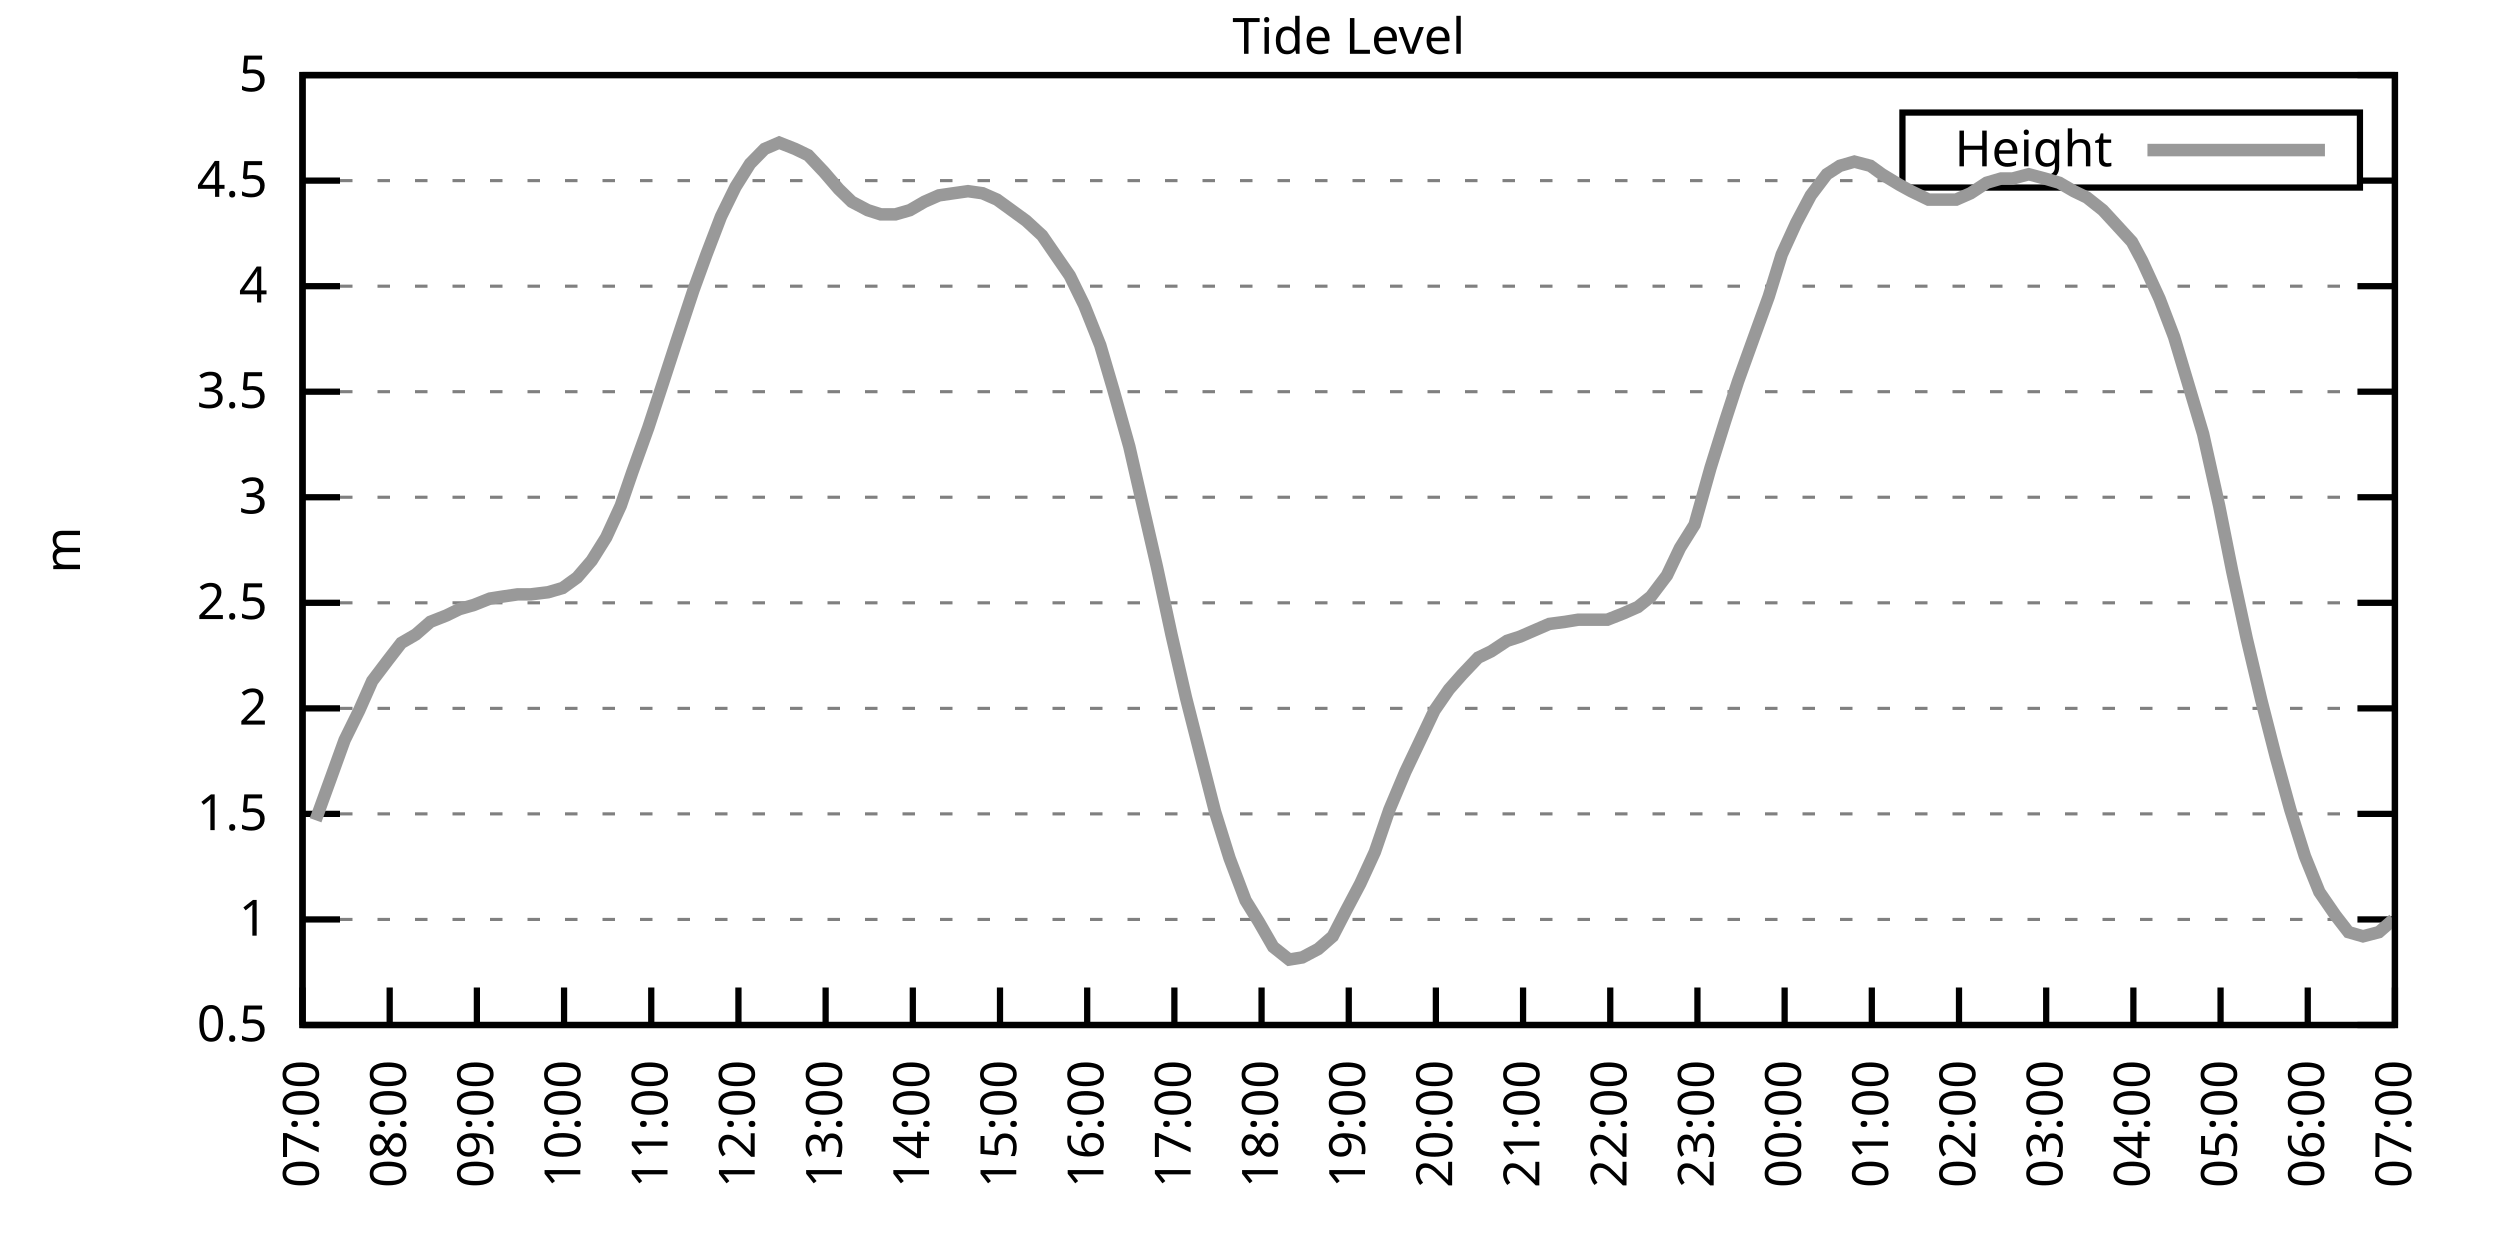
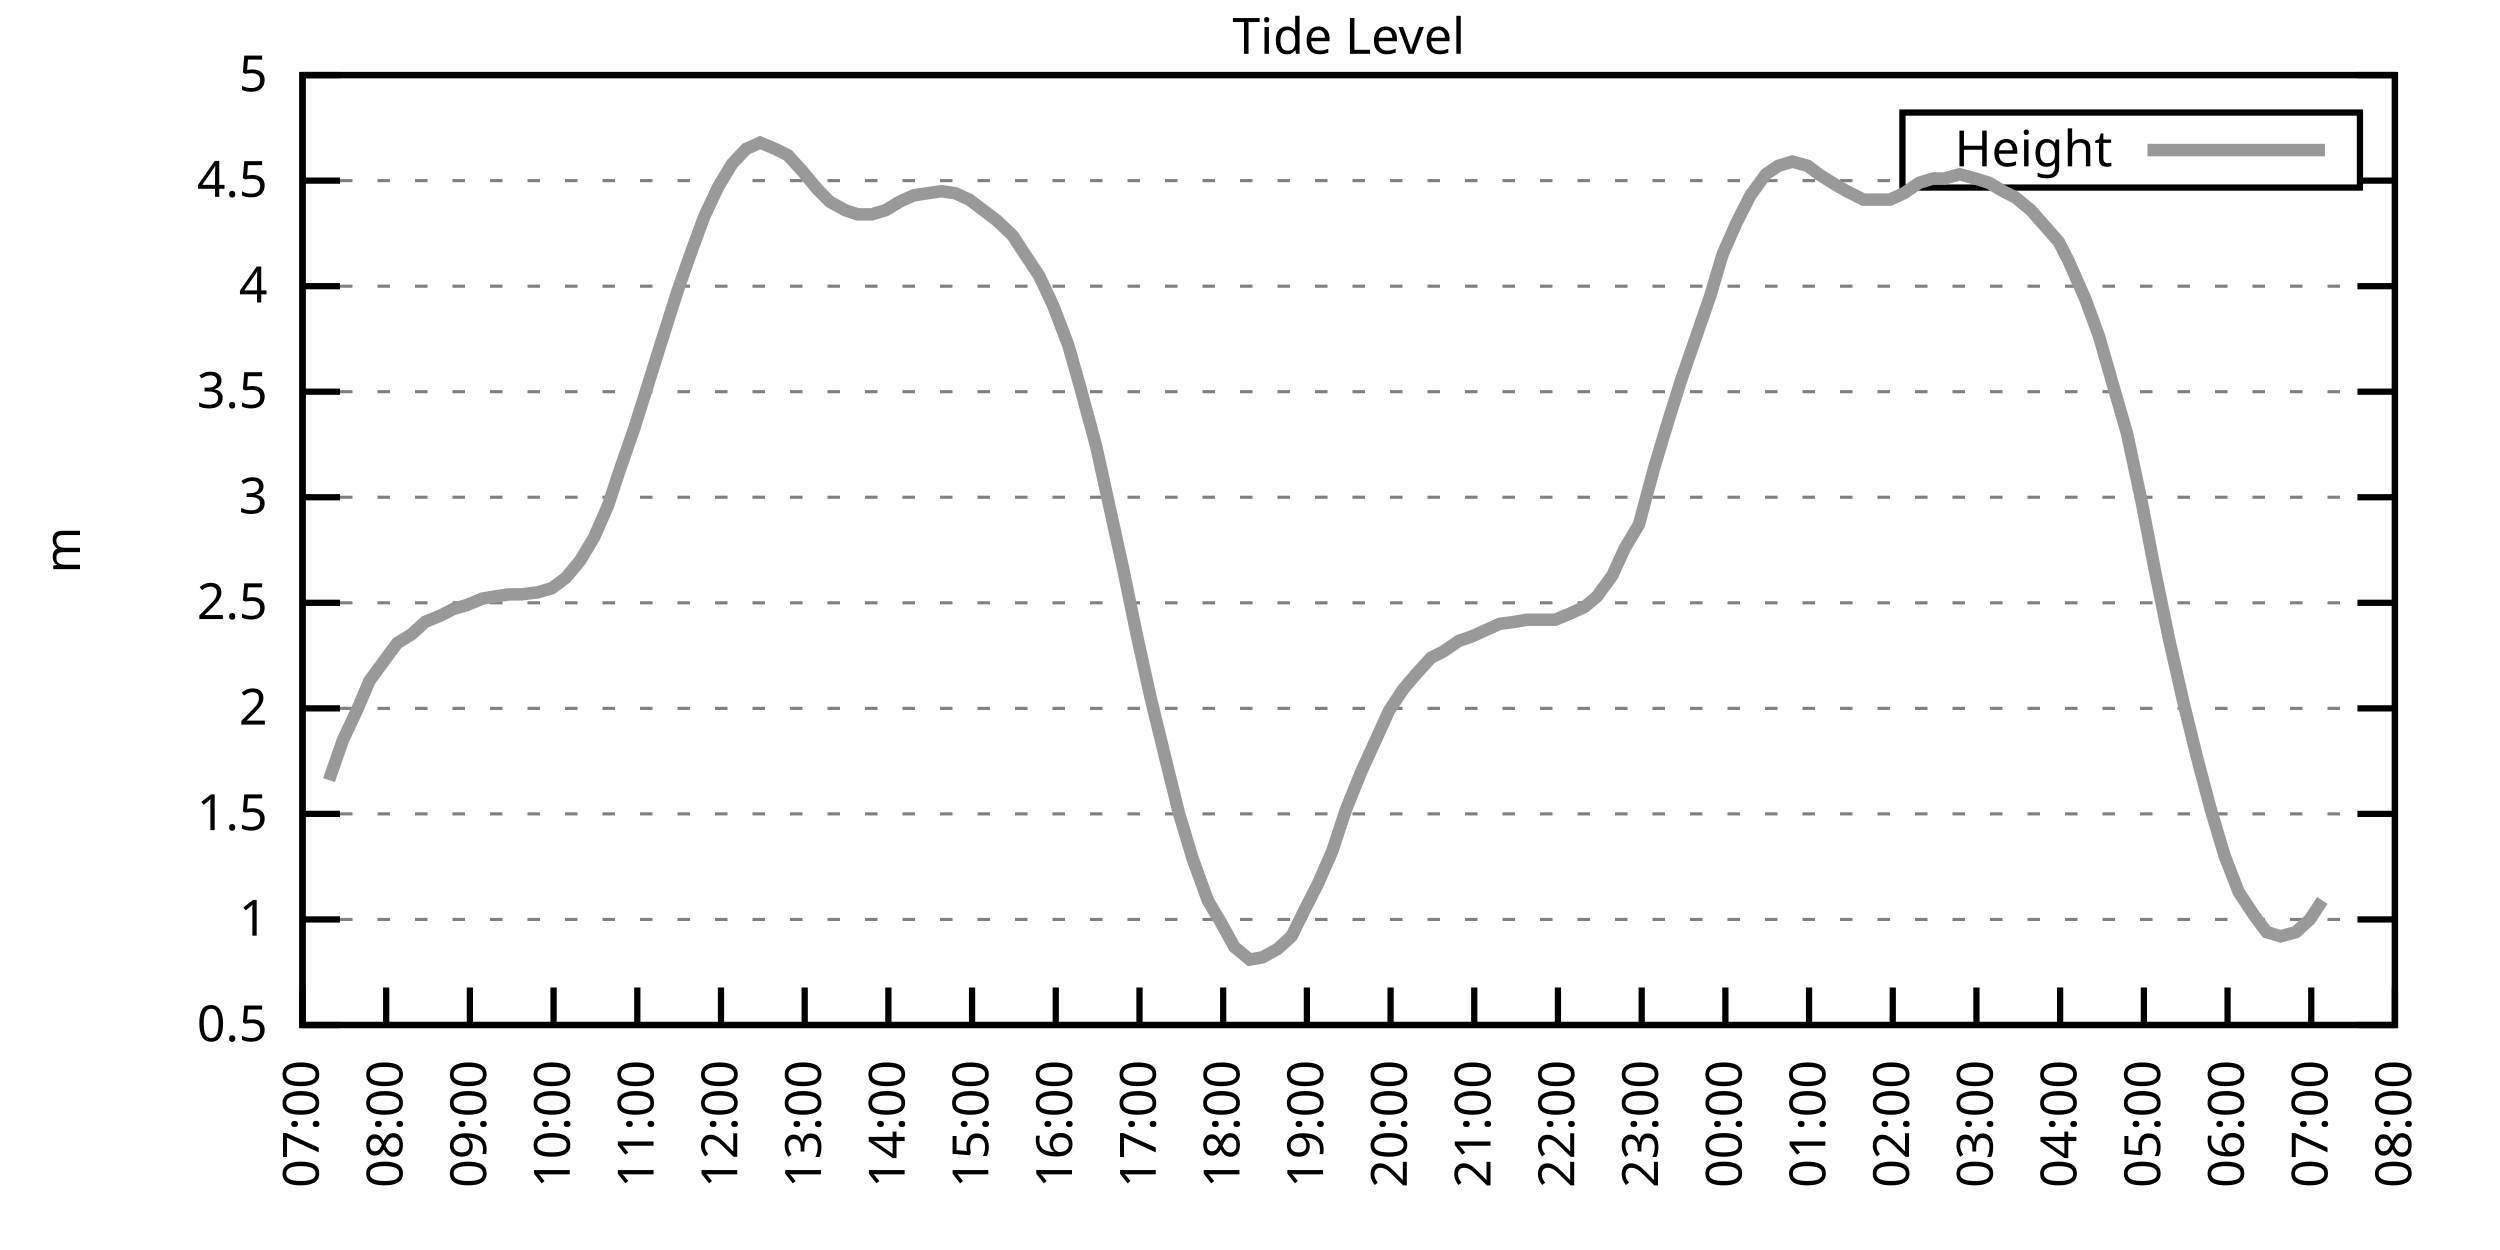
<svg xmlns="http://www.w3.org/2000/svg" xmlns:xlink="http://www.w3.org/1999/xlink" width="400" height="200" viewBox="0 0 400 200">
  <g id="gnuplot_canvas">
    <rect x="0" y="0" width="400" height="200" fill="none" />
    <defs>
      <circle id="gpDot" r="0.5" stroke-width="0.5" stroke="currentColor" />
      <path id="gpPt0" stroke-width="0.333" stroke="currentColor" d="M-1,0 h2 M0,-1 v2" />
      <path id="gpPt1" stroke-width="0.333" stroke="currentColor" d="M-1,-1 L1,1 M1,-1 L-1,1" />
      <path id="gpPt2" stroke-width="0.333" stroke="currentColor" d="M-1,0 L1,0 M0,-1 L0,1 M-1,-1 L1,1 M-1,1 L1,-1" />
      <rect id="gpPt3" stroke-width="0.333" stroke="currentColor" x="-1" y="-1" width="2" height="2" />
      <rect id="gpPt4" stroke-width="0.333" stroke="currentColor" fill="currentColor" x="-1" y="-1" width="2" height="2" />
      <circle id="gpPt5" stroke-width="0.333" stroke="currentColor" cx="0" cy="0" r="1" />
      <use xlink:href="#gpPt5" id="gpPt6" fill="currentColor" stroke="none" />
      <path id="gpPt7" stroke-width="0.333" stroke="currentColor" d="M0,-1.33 L-1.33,0.67 L1.33,0.67 z" />
      <use xlink:href="#gpPt7" id="gpPt8" fill="currentColor" stroke="none" />
      <use xlink:href="#gpPt7" id="gpPt9" stroke="currentColor" transform="rotate(180)" />
      <use xlink:href="#gpPt9" id="gpPt10" fill="currentColor" stroke="none" />
      <use xlink:href="#gpPt3" id="gpPt11" stroke="currentColor" transform="rotate(45)" />
      <use xlink:href="#gpPt11" id="gpPt12" fill="currentColor" stroke="none" />
      <path id="gpPt13" stroke-width="0.333" stroke="currentColor" d="M0,1.330 L1.265,0.411 L0.782,-1.067 L-0.782,-1.076 L-1.265,0.411 z" />
      <use xlink:href="#gpPt13" id="gpPt14" fill="currentColor" stroke="none" />
      <filter id="textbox" filterUnits="objectBoundingBox" x="0" y="0" height="1" width="1">
        <feFlood flood-color="white" flood-opacity="1" result="bgnd" />
        <feComposite in="SourceGraphic" in2="bgnd" operator="atop" />
      </filter>
      <filter id="greybox" filterUnits="objectBoundingBox" x="0" y="0" height="1" width="1">
        <feFlood flood-color="lightgrey" flood-opacity="1" result="grey" />
        <feComposite in="SourceGraphic" in2="grey" operator="atop" />
      </filter>
    </defs>
    <g fill="none" color="white" stroke="currentColor" stroke-width="1.00" stroke-linecap="butt" stroke-linejoin="miter">
</g>
    <g fill="none" color="black" stroke="currentColor" stroke-width="1.00" stroke-linecap="butt" stroke-linejoin="miter">
      <g stroke="none" shape-rendering="crispEdges">
        <polygon fill="rgb(255, 255, 255)" points="48.40,164.00 383.18,164.00 383.18,12.02 48.40,12.02 " />
      </g>
    </g>
    <g fill="none" color="black" stroke="currentColor" stroke-width="1.00" stroke-linecap="butt" stroke-linejoin="miter">
</g>
    <g fill="none" color="black" stroke="black" stroke-width="0.50" stroke-linecap="butt" stroke-linejoin="miter">
</g>
    <g fill="none" color="gray" stroke="currentColor" stroke-width="0.50" stroke-linecap="butt" stroke-linejoin="miter">
      <path stroke="gray" stroke-dasharray="2,4" class="gridline" d="M48.40,164.00 L383.19,164.00  " />
    </g>
    <g fill="none" color="gray" stroke="gray" stroke-width="1.00" stroke-linecap="butt" stroke-linejoin="miter">
</g>
    <g fill="none" color="black" stroke="currentColor" stroke-width="1.00" stroke-linecap="butt" stroke-linejoin="miter">
      <path stroke="black" d="M48.40,164.00 L54.40,164.00 M383.19,164.00 L377.19,164.00  " />
      <g transform="translate(42.80,166.60)" stroke="none" fill="black" font-family="Sans" font-size="8.00" text-anchor="end">
        <text>
          <tspan font-family="Sans"> 0.5</tspan>
        </text>
      </g>
    </g>
    <g fill="none" color="black" stroke="currentColor" stroke-width="1.00" stroke-linecap="butt" stroke-linejoin="miter">
</g>
    <g fill="none" color="black" stroke="black" stroke-width="0.50" stroke-linecap="butt" stroke-linejoin="miter">
</g>
    <g fill="none" color="gray" stroke="currentColor" stroke-width="0.50" stroke-linecap="butt" stroke-linejoin="miter">
      <path stroke="gray" stroke-dasharray="2,4" class="gridline" d="M48.40,147.11 L383.19,147.11  " />
    </g>
    <g fill="none" color="gray" stroke="gray" stroke-width="1.00" stroke-linecap="butt" stroke-linejoin="miter">
</g>
    <g fill="none" color="black" stroke="currentColor" stroke-width="1.00" stroke-linecap="butt" stroke-linejoin="miter">
      <path stroke="black" d="M48.40,147.11 L54.40,147.11 M383.19,147.11 L377.19,147.11  " />
      <g transform="translate(42.80,149.71)" stroke="none" fill="black" font-family="Sans" font-size="8.00" text-anchor="end">
        <text>
          <tspan font-family="Sans"> 1</tspan>
        </text>
      </g>
    </g>
    <g fill="none" color="black" stroke="currentColor" stroke-width="1.00" stroke-linecap="butt" stroke-linejoin="miter">
</g>
    <g fill="none" color="black" stroke="black" stroke-width="0.50" stroke-linecap="butt" stroke-linejoin="miter">
</g>
    <g fill="none" color="gray" stroke="currentColor" stroke-width="0.50" stroke-linecap="butt" stroke-linejoin="miter">
      <path stroke="gray" stroke-dasharray="2,4" class="gridline" d="M48.40,130.22 L383.19,130.22  " />
    </g>
    <g fill="none" color="gray" stroke="gray" stroke-width="1.00" stroke-linecap="butt" stroke-linejoin="miter">
</g>
    <g fill="none" color="black" stroke="currentColor" stroke-width="1.00" stroke-linecap="butt" stroke-linejoin="miter">
      <path stroke="black" d="M48.40,130.22 L54.40,130.22 M383.19,130.22 L377.19,130.22  " />
      <g transform="translate(42.80,132.82)" stroke="none" fill="black" font-family="Sans" font-size="8.00" text-anchor="end">
        <text>
          <tspan font-family="Sans"> 1.5</tspan>
        </text>
      </g>
    </g>
    <g fill="none" color="black" stroke="currentColor" stroke-width="1.00" stroke-linecap="butt" stroke-linejoin="miter">
</g>
    <g fill="none" color="black" stroke="black" stroke-width="0.50" stroke-linecap="butt" stroke-linejoin="miter">
</g>
    <g fill="none" color="gray" stroke="currentColor" stroke-width="0.50" stroke-linecap="butt" stroke-linejoin="miter">
      <path stroke="gray" stroke-dasharray="2,4" class="gridline" d="M48.40,113.34 L383.19,113.34  " />
    </g>
    <g fill="none" color="gray" stroke="gray" stroke-width="1.00" stroke-linecap="butt" stroke-linejoin="miter">
</g>
    <g fill="none" color="black" stroke="currentColor" stroke-width="1.00" stroke-linecap="butt" stroke-linejoin="miter">
      <path stroke="black" d="M48.40,113.34 L54.40,113.34 M383.19,113.34 L377.19,113.34  " />
      <g transform="translate(42.80,115.94)" stroke="none" fill="black" font-family="Sans" font-size="8.00" text-anchor="end">
        <text>
          <tspan font-family="Sans"> 2</tspan>
        </text>
      </g>
    </g>
    <g fill="none" color="black" stroke="currentColor" stroke-width="1.00" stroke-linecap="butt" stroke-linejoin="miter">
</g>
    <g fill="none" color="black" stroke="black" stroke-width="0.50" stroke-linecap="butt" stroke-linejoin="miter">
</g>
    <g fill="none" color="gray" stroke="currentColor" stroke-width="0.50" stroke-linecap="butt" stroke-linejoin="miter">
      <path stroke="gray" stroke-dasharray="2,4" class="gridline" d="M48.40,96.45 L383.19,96.45  " />
    </g>
    <g fill="none" color="gray" stroke="gray" stroke-width="1.00" stroke-linecap="butt" stroke-linejoin="miter">
</g>
    <g fill="none" color="black" stroke="currentColor" stroke-width="1.00" stroke-linecap="butt" stroke-linejoin="miter">
      <path stroke="black" d="M48.40,96.45 L54.40,96.45 M383.19,96.45 L377.19,96.45  " />
      <g transform="translate(42.80,99.05)" stroke="none" fill="black" font-family="Sans" font-size="8.00" text-anchor="end">
        <text>
          <tspan font-family="Sans"> 2.5</tspan>
        </text>
      </g>
    </g>
    <g fill="none" color="black" stroke="currentColor" stroke-width="1.00" stroke-linecap="butt" stroke-linejoin="miter">
</g>
    <g fill="none" color="black" stroke="black" stroke-width="0.50" stroke-linecap="butt" stroke-linejoin="miter">
</g>
    <g fill="none" color="gray" stroke="currentColor" stroke-width="0.50" stroke-linecap="butt" stroke-linejoin="miter">
      <path stroke="gray" stroke-dasharray="2,4" class="gridline" d="M48.40,79.56 L383.19,79.56  " />
    </g>
    <g fill="none" color="gray" stroke="gray" stroke-width="1.00" stroke-linecap="butt" stroke-linejoin="miter">
</g>
    <g fill="none" color="black" stroke="currentColor" stroke-width="1.00" stroke-linecap="butt" stroke-linejoin="miter">
      <path stroke="black" d="M48.40,79.56 L54.40,79.56 M383.19,79.56 L377.19,79.56  " />
      <g transform="translate(42.80,82.16)" stroke="none" fill="black" font-family="Sans" font-size="8.00" text-anchor="end">
        <text>
          <tspan font-family="Sans"> 3</tspan>
        </text>
      </g>
    </g>
    <g fill="none" color="black" stroke="currentColor" stroke-width="1.00" stroke-linecap="butt" stroke-linejoin="miter">
</g>
    <g fill="none" color="black" stroke="black" stroke-width="0.50" stroke-linecap="butt" stroke-linejoin="miter">
</g>
    <g fill="none" color="gray" stroke="currentColor" stroke-width="0.50" stroke-linecap="butt" stroke-linejoin="miter">
      <path stroke="gray" stroke-dasharray="2,4" class="gridline" d="M48.40,62.67 L383.19,62.67  " />
    </g>
    <g fill="none" color="gray" stroke="gray" stroke-width="1.00" stroke-linecap="butt" stroke-linejoin="miter">
</g>
    <g fill="none" color="black" stroke="currentColor" stroke-width="1.00" stroke-linecap="butt" stroke-linejoin="miter">
      <path stroke="black" d="M48.40,62.67 L54.40,62.67 M383.19,62.67 L377.19,62.67  " />
      <g transform="translate(42.80,65.27)" stroke="none" fill="black" font-family="Sans" font-size="8.00" text-anchor="end">
        <text>
          <tspan font-family="Sans"> 3.5</tspan>
        </text>
      </g>
    </g>
    <g fill="none" color="black" stroke="currentColor" stroke-width="1.00" stroke-linecap="butt" stroke-linejoin="miter">
</g>
    <g fill="none" color="black" stroke="black" stroke-width="0.50" stroke-linecap="butt" stroke-linejoin="miter">
</g>
    <g fill="none" color="gray" stroke="currentColor" stroke-width="0.50" stroke-linecap="butt" stroke-linejoin="miter">
      <path stroke="gray" stroke-dasharray="2,4" class="gridline" d="M48.40,45.79 L383.19,45.79  " />
    </g>
    <g fill="none" color="gray" stroke="gray" stroke-width="1.00" stroke-linecap="butt" stroke-linejoin="miter">
</g>
    <g fill="none" color="black" stroke="currentColor" stroke-width="1.00" stroke-linecap="butt" stroke-linejoin="miter">
      <path stroke="black" d="M48.40,45.79 L54.40,45.79 M383.19,45.79 L377.19,45.79  " />
      <g transform="translate(42.80,48.39)" stroke="none" fill="black" font-family="Sans" font-size="8.00" text-anchor="end">
        <text>
          <tspan font-family="Sans"> 4</tspan>
        </text>
      </g>
    </g>
    <g fill="none" color="black" stroke="currentColor" stroke-width="1.00" stroke-linecap="butt" stroke-linejoin="miter">
</g>
    <g fill="none" color="black" stroke="black" stroke-width="0.50" stroke-linecap="butt" stroke-linejoin="miter">
</g>
    <g fill="none" color="gray" stroke="currentColor" stroke-width="0.50" stroke-linecap="butt" stroke-linejoin="miter">
      <path stroke="gray" stroke-dasharray="2,4" class="gridline" d="M48.40,28.90 L304.39,28.90 M377.59,28.90 L383.19,28.90  " />
    </g>
    <g fill="none" color="gray" stroke="gray" stroke-width="1.00" stroke-linecap="butt" stroke-linejoin="miter">
</g>
    <g fill="none" color="black" stroke="currentColor" stroke-width="1.00" stroke-linecap="butt" stroke-linejoin="miter">
      <path stroke="black" d="M48.40,28.90 L54.40,28.90 M383.19,28.90 L377.19,28.90  " />
      <g transform="translate(42.80,31.50)" stroke="none" fill="black" font-family="Sans" font-size="8.00" text-anchor="end">
        <text>
          <tspan font-family="Sans"> 4.5</tspan>
        </text>
      </g>
    </g>
    <g fill="none" color="black" stroke="currentColor" stroke-width="1.00" stroke-linecap="butt" stroke-linejoin="miter">
</g>
    <g fill="none" color="black" stroke="black" stroke-width="0.50" stroke-linecap="butt" stroke-linejoin="miter">
</g>
    <g fill="none" color="gray" stroke="currentColor" stroke-width="0.50" stroke-linecap="butt" stroke-linejoin="miter">
      <path stroke="gray" stroke-dasharray="2,4" class="gridline" d="M48.40,12.01 L383.19,12.01  " />
    </g>
    <g fill="none" color="gray" stroke="gray" stroke-width="1.00" stroke-linecap="butt" stroke-linejoin="miter">
</g>
    <g fill="none" color="black" stroke="currentColor" stroke-width="1.00" stroke-linecap="butt" stroke-linejoin="miter">
      <path stroke="black" d="M48.40,12.01 L54.40,12.01 M383.19,12.01 L377.19,12.01  " />
      <g transform="translate(42.80,14.61)" stroke="none" fill="black" font-family="Sans" font-size="8.00" text-anchor="end">
        <text>
          <tspan font-family="Sans"> 5</tspan>
        </text>
      </g>
    </g>
    <g fill="none" color="black" stroke="currentColor" stroke-width="1.00" stroke-linecap="butt" stroke-linejoin="miter">
      <path stroke="black" d="M48.40,164.00 L48.40,158.00  " />
      <g transform="translate(51.00,169.60) rotate(270.00)" stroke="none" fill="black" font-family="Sans" font-size="8.00" text-anchor="end">
        <text>
          <tspan font-family="Sans">07:00</tspan>
        </text>
      </g>
    </g>
    <g fill="none" color="black" stroke="currentColor" stroke-width="1.00" stroke-linecap="butt" stroke-linejoin="miter">
-       <path stroke="black" d="M62.35,164.00 L62.35,158.00  " />
-       <g transform="translate(64.95,169.60) rotate(270.00)" stroke="none" fill="black" font-family="Sans" font-size="8.00" text-anchor="end">
+       <path stroke="black" d="M61.79,164.00 L61.79,158.00  " />
+       <g transform="translate(64.39,169.60) rotate(270.00)" stroke="none" fill="black" font-family="Sans" font-size="8.00" text-anchor="end">
        <text>
          <tspan font-family="Sans">08:00</tspan>
        </text>
      </g>
    </g>
    <g fill="none" color="black" stroke="currentColor" stroke-width="1.00" stroke-linecap="butt" stroke-linejoin="miter">
-       <path stroke="black" d="M76.30,164.00 L76.30,158.00  " />
-       <g transform="translate(78.90,169.60) rotate(270.00)" stroke="none" fill="black" font-family="Sans" font-size="8.00" text-anchor="end">
+       <path stroke="black" d="M75.18,164.00 L75.18,158.00  " />
+       <g transform="translate(77.78,169.60) rotate(270.00)" stroke="none" fill="black" font-family="Sans" font-size="8.00" text-anchor="end">
        <text>
          <tspan font-family="Sans">09:00</tspan>
        </text>
      </g>
    </g>
    <g fill="none" color="black" stroke="currentColor" stroke-width="1.00" stroke-linecap="butt" stroke-linejoin="miter">
-       <path stroke="black" d="M90.25,164.00 L90.25,158.00  " />
-       <g transform="translate(92.85,169.60) rotate(270.00)" stroke="none" fill="black" font-family="Sans" font-size="8.00" text-anchor="end">
+       <path stroke="black" d="M88.57,164.00 L88.57,158.00  " />
+       <g transform="translate(91.17,169.60) rotate(270.00)" stroke="none" fill="black" font-family="Sans" font-size="8.00" text-anchor="end">
        <text>
          <tspan font-family="Sans">10:00</tspan>
        </text>
      </g>
    </g>
    <g fill="none" color="black" stroke="currentColor" stroke-width="1.00" stroke-linecap="butt" stroke-linejoin="miter">
-       <path stroke="black" d="M104.20,164.00 L104.20,158.00  " />
-       <g transform="translate(106.80,169.60) rotate(270.00)" stroke="none" fill="black" font-family="Sans" font-size="8.00" text-anchor="end">
+       <path stroke="black" d="M101.97,164.00 L101.97,158.00  " />
+       <g transform="translate(104.57,169.60) rotate(270.00)" stroke="none" fill="black" font-family="Sans" font-size="8.00" text-anchor="end">
        <text>
          <tspan font-family="Sans">11:00</tspan>
        </text>
      </g>
    </g>
    <g fill="none" color="black" stroke="currentColor" stroke-width="1.00" stroke-linecap="butt" stroke-linejoin="miter">
-       <path stroke="black" d="M118.15,164.00 L118.15,158.00  " />
-       <g transform="translate(120.75,169.60) rotate(270.00)" stroke="none" fill="black" font-family="Sans" font-size="8.00" text-anchor="end">
+       <path stroke="black" d="M115.36,164.00 L115.36,158.00  " />
+       <g transform="translate(117.96,169.60) rotate(270.00)" stroke="none" fill="black" font-family="Sans" font-size="8.00" text-anchor="end">
        <text>
          <tspan font-family="Sans">12:00</tspan>
        </text>
      </g>
    </g>
    <g fill="none" color="black" stroke="currentColor" stroke-width="1.00" stroke-linecap="butt" stroke-linejoin="miter">
-       <path stroke="black" d="M132.10,164.00 L132.10,158.00  " />
-       <g transform="translate(134.70,169.60) rotate(270.00)" stroke="none" fill="black" font-family="Sans" font-size="8.00" text-anchor="end">
+       <path stroke="black" d="M128.75,164.00 L128.75,158.00  " />
+       <g transform="translate(131.35,169.60) rotate(270.00)" stroke="none" fill="black" font-family="Sans" font-size="8.00" text-anchor="end">
        <text>
          <tspan font-family="Sans">13:00</tspan>
        </text>
      </g>
    </g>
    <g fill="none" color="black" stroke="currentColor" stroke-width="1.00" stroke-linecap="butt" stroke-linejoin="miter">
-       <path stroke="black" d="M146.05,164.00 L146.05,158.00  " />
-       <g transform="translate(148.65,169.60) rotate(270.00)" stroke="none" fill="black" font-family="Sans" font-size="8.00" text-anchor="end">
+       <path stroke="black" d="M142.14,164.00 L142.14,158.00  " />
+       <g transform="translate(144.74,169.60) rotate(270.00)" stroke="none" fill="black" font-family="Sans" font-size="8.00" text-anchor="end">
        <text>
          <tspan font-family="Sans">14:00</tspan>
        </text>
      </g>
    </g>
    <g fill="none" color="black" stroke="currentColor" stroke-width="1.00" stroke-linecap="butt" stroke-linejoin="miter">
-       <path stroke="black" d="M160.00,164.00 L160.00,158.00  " />
-       <g transform="translate(162.60,169.60) rotate(270.00)" stroke="none" fill="black" font-family="Sans" font-size="8.00" text-anchor="end">
+       <path stroke="black" d="M155.53,164.00 L155.53,158.00  " />
+       <g transform="translate(158.13,169.60) rotate(270.00)" stroke="none" fill="black" font-family="Sans" font-size="8.00" text-anchor="end">
        <text>
          <tspan font-family="Sans">15:00</tspan>
        </text>
      </g>
    </g>
    <g fill="none" color="black" stroke="currentColor" stroke-width="1.00" stroke-linecap="butt" stroke-linejoin="miter">
-       <path stroke="black" d="M173.95,164.00 L173.95,158.00  " />
-       <g transform="translate(176.55,169.60) rotate(270.00)" stroke="none" fill="black" font-family="Sans" font-size="8.00" text-anchor="end">
+       <path stroke="black" d="M168.92,164.00 L168.92,158.00  " />
+       <g transform="translate(171.52,169.60) rotate(270.00)" stroke="none" fill="black" font-family="Sans" font-size="8.00" text-anchor="end">
        <text>
          <tspan font-family="Sans">16:00</tspan>
        </text>
      </g>
    </g>
    <g fill="none" color="black" stroke="currentColor" stroke-width="1.00" stroke-linecap="butt" stroke-linejoin="miter">
-       <path stroke="black" d="M187.90,164.00 L187.90,158.00  " />
-       <g transform="translate(190.50,169.60) rotate(270.00)" stroke="none" fill="black" font-family="Sans" font-size="8.00" text-anchor="end">
+       <path stroke="black" d="M182.32,164.00 L182.32,158.00  " />
+       <g transform="translate(184.92,169.60) rotate(270.00)" stroke="none" fill="black" font-family="Sans" font-size="8.00" text-anchor="end">
        <text>
          <tspan font-family="Sans">17:00</tspan>
        </text>
      </g>
    </g>
    <g fill="none" color="black" stroke="currentColor" stroke-width="1.00" stroke-linecap="butt" stroke-linejoin="miter">
-       <path stroke="black" d="M201.85,164.00 L201.85,158.00  " />
-       <g transform="translate(204.45,169.60) rotate(270.00)" stroke="none" fill="black" font-family="Sans" font-size="8.00" text-anchor="end">
+       <path stroke="black" d="M195.71,164.00 L195.71,158.00  " />
+       <g transform="translate(198.31,169.60) rotate(270.00)" stroke="none" fill="black" font-family="Sans" font-size="8.00" text-anchor="end">
        <text>
          <tspan font-family="Sans">18:00</tspan>
        </text>
      </g>
    </g>
    <g fill="none" color="black" stroke="currentColor" stroke-width="1.00" stroke-linecap="butt" stroke-linejoin="miter">
-       <path stroke="black" d="M215.80,164.00 L215.80,158.00  " />
-       <g transform="translate(218.40,169.60) rotate(270.00)" stroke="none" fill="black" font-family="Sans" font-size="8.00" text-anchor="end">
+       <path stroke="black" d="M209.10,164.00 L209.10,158.00  " />
+       <g transform="translate(211.70,169.60) rotate(270.00)" stroke="none" fill="black" font-family="Sans" font-size="8.00" text-anchor="end">
        <text>
          <tspan font-family="Sans">19:00</tspan>
        </text>
      </g>
    </g>
    <g fill="none" color="black" stroke="currentColor" stroke-width="1.00" stroke-linecap="butt" stroke-linejoin="miter">
-       <path stroke="black" d="M229.74,164.00 L229.74,158.00  " />
-       <g transform="translate(232.34,169.60) rotate(270.00)" stroke="none" fill="black" font-family="Sans" font-size="8.00" text-anchor="end">
+       <path stroke="black" d="M222.49,164.00 L222.49,158.00  " />
+       <g transform="translate(225.09,169.60) rotate(270.00)" stroke="none" fill="black" font-family="Sans" font-size="8.00" text-anchor="end">
        <text>
          <tspan font-family="Sans">20:00</tspan>
        </text>
      </g>
    </g>
    <g fill="none" color="black" stroke="currentColor" stroke-width="1.00" stroke-linecap="butt" stroke-linejoin="miter">
-       <path stroke="black" d="M243.69,164.00 L243.69,158.00  " />
-       <g transform="translate(246.29,169.60) rotate(270.00)" stroke="none" fill="black" font-family="Sans" font-size="8.00" text-anchor="end">
+       <path stroke="black" d="M235.88,164.00 L235.88,158.00  " />
+       <g transform="translate(238.48,169.60) rotate(270.00)" stroke="none" fill="black" font-family="Sans" font-size="8.00" text-anchor="end">
        <text>
          <tspan font-family="Sans">21:00</tspan>
        </text>
      </g>
    </g>
    <g fill="none" color="black" stroke="currentColor" stroke-width="1.00" stroke-linecap="butt" stroke-linejoin="miter">
-       <path stroke="black" d="M257.64,164.00 L257.64,158.00  " />
-       <g transform="translate(260.24,169.60) rotate(270.00)" stroke="none" fill="black" font-family="Sans" font-size="8.00" text-anchor="end">
+       <path stroke="black" d="M249.27,164.00 L249.27,158.00  " />
+       <g transform="translate(251.87,169.60) rotate(270.00)" stroke="none" fill="black" font-family="Sans" font-size="8.00" text-anchor="end">
        <text>
          <tspan font-family="Sans">22:00</tspan>
        </text>
      </g>
    </g>
    <g fill="none" color="black" stroke="currentColor" stroke-width="1.00" stroke-linecap="butt" stroke-linejoin="miter">
-       <path stroke="black" d="M271.59,164.00 L271.59,158.00  " />
-       <g transform="translate(274.19,169.60) rotate(270.00)" stroke="none" fill="black" font-family="Sans" font-size="8.00" text-anchor="end">
+       <path stroke="black" d="M262.67,164.00 L262.67,158.00  " />
+       <g transform="translate(265.27,169.60) rotate(270.00)" stroke="none" fill="black" font-family="Sans" font-size="8.00" text-anchor="end">
        <text>
          <tspan font-family="Sans">23:00</tspan>
        </text>
      </g>
    </g>
    <g fill="none" color="black" stroke="currentColor" stroke-width="1.00" stroke-linecap="butt" stroke-linejoin="miter">
-       <path stroke="black" d="M285.54,164.00 L285.54,158.00  " />
-       <g transform="translate(288.14,169.60) rotate(270.00)" stroke="none" fill="black" font-family="Sans" font-size="8.00" text-anchor="end">
+       <path stroke="black" d="M276.06,164.00 L276.06,158.00  " />
+       <g transform="translate(278.66,169.60) rotate(270.00)" stroke="none" fill="black" font-family="Sans" font-size="8.00" text-anchor="end">
        <text>
          <tspan font-family="Sans">00:00</tspan>
        </text>
      </g>
    </g>
    <g fill="none" color="black" stroke="currentColor" stroke-width="1.00" stroke-linecap="butt" stroke-linejoin="miter">
-       <path stroke="black" d="M299.49,164.00 L299.49,158.00  " />
-       <g transform="translate(302.09,169.60) rotate(270.00)" stroke="none" fill="black" font-family="Sans" font-size="8.00" text-anchor="end">
+       <path stroke="black" d="M289.45,164.00 L289.45,158.00  " />
+       <g transform="translate(292.05,169.60) rotate(270.00)" stroke="none" fill="black" font-family="Sans" font-size="8.00" text-anchor="end">
        <text>
          <tspan font-family="Sans">01:00</tspan>
        </text>
      </g>
    </g>
    <g fill="none" color="black" stroke="currentColor" stroke-width="1.00" stroke-linecap="butt" stroke-linejoin="miter">
-       <path stroke="black" d="M313.44,164.00 L313.44,158.00  " />
-       <g transform="translate(316.04,169.60) rotate(270.00)" stroke="none" fill="black" font-family="Sans" font-size="8.00" text-anchor="end">
+       <path stroke="black" d="M302.84,164.00 L302.84,158.00  " />
+       <g transform="translate(305.44,169.60) rotate(270.00)" stroke="none" fill="black" font-family="Sans" font-size="8.00" text-anchor="end">
        <text>
          <tspan font-family="Sans">02:00</tspan>
        </text>
      </g>
    </g>
    <g fill="none" color="black" stroke="currentColor" stroke-width="1.00" stroke-linecap="butt" stroke-linejoin="miter">
-       <path stroke="black" d="M327.39,164.00 L327.39,158.00  " />
-       <g transform="translate(329.99,169.60) rotate(270.00)" stroke="none" fill="black" font-family="Sans" font-size="8.00" text-anchor="end">
+       <path stroke="black" d="M316.23,164.00 L316.23,158.00  " />
+       <g transform="translate(318.83,169.60) rotate(270.00)" stroke="none" fill="black" font-family="Sans" font-size="8.00" text-anchor="end">
        <text>
          <tspan font-family="Sans">03:00</tspan>
        </text>
      </g>
    </g>
    <g fill="none" color="black" stroke="currentColor" stroke-width="1.00" stroke-linecap="butt" stroke-linejoin="miter">
-       <path stroke="black" d="M341.34,164.00 L341.34,158.00  " />
-       <g transform="translate(343.94,169.60) rotate(270.00)" stroke="none" fill="black" font-family="Sans" font-size="8.00" text-anchor="end">
+       <path stroke="black" d="M329.62,164.00 L329.62,158.00  " />
+       <g transform="translate(332.22,169.60) rotate(270.00)" stroke="none" fill="black" font-family="Sans" font-size="8.00" text-anchor="end">
        <text>
          <tspan font-family="Sans">04:00</tspan>
        </text>
      </g>
    </g>
    <g fill="none" color="black" stroke="currentColor" stroke-width="1.00" stroke-linecap="butt" stroke-linejoin="miter">
-       <path stroke="black" d="M355.29,164.00 L355.29,158.00  " />
-       <g transform="translate(357.89,169.60) rotate(270.00)" stroke="none" fill="black" font-family="Sans" font-size="8.00" text-anchor="end">
+       <path stroke="black" d="M343.02,164.00 L343.02,158.00  " />
+       <g transform="translate(345.62,169.60) rotate(270.00)" stroke="none" fill="black" font-family="Sans" font-size="8.00" text-anchor="end">
        <text>
          <tspan font-family="Sans">05:00</tspan>
        </text>
      </g>
    </g>
    <g fill="none" color="black" stroke="currentColor" stroke-width="1.00" stroke-linecap="butt" stroke-linejoin="miter">
-       <path stroke="black" d="M369.24,164.00 L369.24,158.00  " />
-       <g transform="translate(371.84,169.60) rotate(270.00)" stroke="none" fill="black" font-family="Sans" font-size="8.00" text-anchor="end">
+       <path stroke="black" d="M356.41,164.00 L356.41,158.00  " />
+       <g transform="translate(359.01,169.60) rotate(270.00)" stroke="none" fill="black" font-family="Sans" font-size="8.00" text-anchor="end">
        <text>
          <tspan font-family="Sans">06:00</tspan>
+         </text>
+       </g>
+     </g>
+     <g fill="none" color="black" stroke="currentColor" stroke-width="1.00" stroke-linecap="butt" stroke-linejoin="miter">
+       <path stroke="black" d="M369.80,164.00 L369.80,158.00  " />
+       <g transform="translate(372.40,169.60) rotate(270.00)" stroke="none" fill="black" font-family="Sans" font-size="8.00" text-anchor="end">
+         <text>
+           <tspan font-family="Sans">07:00</tspan>
        </text>
      </g>
    </g>
    <g fill="none" color="black" stroke="currentColor" stroke-width="1.00" stroke-linecap="butt" stroke-linejoin="miter">
      <path stroke="black" d="M383.19,164.00 L383.19,158.00  " />
      <g transform="translate(385.79,169.60) rotate(270.00)" stroke="none" fill="black" font-family="Sans" font-size="8.00" text-anchor="end">
        <text>
-           <tspan font-family="Sans">07:00</tspan>
+           <tspan font-family="Sans">08:00</tspan>
        </text>
      </g>
    </g>
    <g fill="none" color="black" stroke="currentColor" stroke-width="1.00" stroke-linecap="butt" stroke-linejoin="miter">
</g>
    <g fill="none" color="black" stroke="currentColor" stroke-width="1.00" stroke-linecap="butt" stroke-linejoin="miter">
      <path stroke="black" d="M48.40,12.01 L48.40,164.00 L383.19,164.00 L383.19,12.01 L48.40,12.01 Z  " />
    </g>
    <g fill="none" color="black" stroke="currentColor" stroke-width="1.00" stroke-linecap="butt" stroke-linejoin="miter">
</g>
    <g fill="none" color="black" stroke="currentColor" stroke-width="1.00" stroke-linecap="butt" stroke-linejoin="miter">
      <path stroke="black" d="M304.39,30.01 L304.39,18.01 L377.59,18.01 L377.59,30.01 L304.39,30.01 Z  " />
    </g>
    <g id="Tide_level_plot_1">
      <g fill="none" color="white" stroke="black" stroke-width="2.00" stroke-linecap="butt" stroke-linejoin="miter">
</g>
      <g fill="none" color="black" stroke="currentColor" stroke-width="2.00" stroke-linecap="butt" stroke-linejoin="miter">
        <g transform="translate(337.99,26.61)" stroke="none" fill="black" font-family="Sans" font-size="8.00" text-anchor="end">
          <text>
            <tspan font-family="Sans">Height</tspan>
          </text>
        </g>
      </g>
      <g fill="none" color="black" stroke="currentColor" stroke-width="2.00" stroke-linecap="butt" stroke-linejoin="miter">
-         <path stroke="rgb(153, 153, 153)" d="M343.59,24.01 L371.99,24.01 M50.49,131.24 L52.82,124.82 L55.14,118.40 L57.47,113.67 L59.56,108.95 L62.12,105.57   L64.21,102.87 L66.53,101.52 L68.86,99.49 L71.42,98.48 L73.51,97.46 L75.83,96.79 L78.39,95.77 L80.48,95.44   L82.81,95.10 L84.90,95.10 L87.69,94.76 L90.02,94.08 L92.34,92.40 L94.67,89.69 L96.99,85.98 L99.32,80.91   L101.18,75.51 L103.73,68.42 L106.06,61.32 L108.15,54.90 L110.94,46.46 L113.03,40.72 L115.36,34.64 L117.68,29.91   L120.01,26.20 L122.33,23.83 L124.66,22.82 L127.22,23.83 L129.31,24.84 L131.87,27.55 L134.19,30.25 L136.28,32.28   L138.84,33.63 L140.93,34.30 L143.26,34.30 L145.58,33.63 L147.91,32.28 L150.23,31.26 L152.56,30.92 L154.88,30.59   L157.21,30.92 L159.53,31.94 L161.86,33.63 L164.18,35.32 L166.74,37.68 L168.83,40.72 L171.16,44.10 L173.48,48.83   L176.04,55.24 L178.13,62.34 L180.69,71.45 L183.01,81.59 L185.11,90.71 L187.43,101.52 L189.76,111.65 L192.08,120.77   L194.41,129.89 L196.73,137.32 L199.29,144.07 L201.38,147.45 L203.71,151.50 L206.26,153.53 L208.36,153.19 L210.91,151.84   L213.24,149.81 L215.33,145.76 L217.65,141.37 L219.98,136.30 L222.30,129.55 L224.86,123.47 L226.95,119.08 L229.51,113.67   L231.84,110.30 L233.93,107.93 L236.49,105.23 L238.58,104.22 L241.14,102.53 L243.23,101.85 L245.55,100.84 L247.88,99.83   L250.44,99.49 L252.53,99.15 L254.85,99.15 L257.18,99.15 L259.74,98.14 L262.06,97.12 L264.15,95.44 L266.71,92.06   L268.80,87.67 L271.13,83.95 L273.69,74.83 L276.01,67.40 L278.10,60.98 L280.66,53.89 L282.99,47.47 L285.08,40.72   L287.40,35.65 L289.73,31.26 L292.29,27.88 L294.38,26.53 L296.70,25.86 L299.26,26.53 L301.12,27.88 L303.91,29.57   L305.77,30.59 L308.56,31.94 L310.65,31.94 L312.98,31.94 L315.30,30.92 L317.86,29.24 L320.18,28.56 L322.04,28.56   L324.60,27.88 L327.16,28.56 L329.48,29.24 L331.81,30.59 L333.90,31.60 L336.46,33.63 L338.32,35.65 L341.11,38.69   L342.74,41.73 L345.53,47.81 L347.85,53.89 L350.18,61.66 L352.50,69.43 L355.06,80.91 L357.15,91.38 L359.48,102.19   L361.80,111.99 L364.13,121.11 L366.45,129.55 L368.78,136.98 L371.10,142.72 L373.66,146.44 L375.75,149.14 L378.08,149.81   L380.63,149.14 L382.96,147.11  " />
+         <path stroke="rgb(153, 153, 153)" d="M343.59,24.01 L371.99,24.01 M52.64,124.82 L54.87,118.40 L57.10,113.67 L59.11,108.95 L61.57,105.57 L63.58,102.87   L65.81,101.52 L68.04,99.49 L70.50,98.48 L72.50,97.46 L74.74,96.79 L77.19,95.77 L79.20,95.44 L81.43,95.10   L83.44,95.10 L86.12,94.76 L88.35,94.08 L90.58,92.40 L92.82,89.69 L95.05,85.98 L97.28,80.91 L99.06,75.51   L101.52,68.42 L103.75,61.32 L105.76,54.90 L108.44,46.46 L110.45,40.72 L112.68,34.64 L114.91,29.91 L117.14,26.20   L119.38,23.83 L121.61,22.82 L124.06,23.83 L126.07,24.84 L128.53,27.55 L130.76,30.25 L132.77,32.28 L135.22,33.63   L137.23,34.30 L139.46,34.30 L141.69,33.63 L143.93,32.28 L146.16,31.26 L148.39,30.92 L150.62,30.59 L152.85,30.92   L155.09,31.94 L157.32,33.63 L159.55,35.32 L162.01,37.68 L164.01,40.72 L166.25,44.10 L168.48,48.83 L170.93,55.24   L172.94,62.34 L175.40,71.45 L177.63,81.59 L179.64,90.71 L181.87,101.52 L184.10,111.65 L186.33,120.77 L188.57,129.89   L190.80,137.32 L193.25,144.07 L195.26,147.45 L197.49,151.50 L199.95,153.53 L201.96,153.19 L204.41,151.84 L206.64,149.81   L208.65,145.76 L210.88,141.37 L213.12,136.30 L215.35,129.55 L217.80,123.47 L219.81,119.08 L222.27,113.67 L224.50,110.30   L226.51,107.93 L228.96,105.23 L230.97,104.22 L233.43,102.53 L235.44,101.85 L237.67,100.84 L239.90,99.83 L242.36,99.49   L244.36,99.15 L246.60,99.15 L248.83,99.15 L251.28,98.14 L253.51,97.12 L255.52,95.44 L257.98,92.06 L259.99,87.67   L262.22,83.95 L264.67,74.83 L266.91,67.40 L268.92,60.98 L271.37,53.89 L273.60,47.47 L275.61,40.72 L277.84,35.65   L280.07,31.26 L282.53,27.88 L284.54,26.53 L286.77,25.86 L289.23,26.53 L291.01,27.88 L293.69,29.57 L295.48,30.59   L298.15,31.94 L300.16,31.94 L302.39,31.94 L304.63,30.92 L307.08,29.24 L309.31,28.56 L311.10,28.56 L313.55,27.88   L316.01,28.56 L318.24,29.24 L320.47,30.59 L322.48,31.60 L324.94,33.63 L326.72,35.65 L329.40,38.69 L330.96,41.73   L333.64,47.81 L335.87,53.89 L338.10,61.66 L340.34,69.43 L342.79,80.91 L344.80,91.38 L347.03,102.19 L349.26,111.99   L351.50,121.11 L353.73,129.55 L355.96,136.98 L358.19,142.72 L360.65,146.44 L362.66,149.14 L364.89,149.81 L367.34,149.14   L369.58,147.11 L371.58,144.07  " />
      </g>
    </g>
    <g fill="none" color="black" stroke="currentColor" stroke-width="2.00" stroke-linecap="butt" stroke-linejoin="miter">
</g>
    <g fill="none" color="black" stroke="black" stroke-width="1.00" stroke-linecap="butt" stroke-linejoin="miter">
</g>
    <g fill="none" color="black" stroke="currentColor" stroke-width="1.00" stroke-linecap="butt" stroke-linejoin="miter">
      <path stroke="black" d="M48.40,12.01 L48.40,164.00 L383.19,164.00 L383.19,12.01 L48.40,12.01 Z  " />
      <g transform="translate(12.80,88.01) rotate(270.00)" stroke="none" fill="black" font-family="Sans" font-size="8.00" text-anchor="middle">
        <text>
          <tspan font-family="Sans">m</tspan>
        </text>
      </g>
    </g>
    <g fill="none" color="black" stroke="currentColor" stroke-width="1.00" stroke-linecap="butt" stroke-linejoin="miter">
</g>
    <g fill="none" color="black" stroke="currentColor" stroke-width="1.00" stroke-linecap="butt" stroke-linejoin="miter">
      <g transform="translate(215.79,8.61)" stroke="none" fill="black" font-family="Sans" font-size="8.00" text-anchor="middle">
        <text>
          <tspan font-family="Sans">Tide Level</tspan>
        </text>
      </g>
    </g>
    <g fill="none" color="black" stroke="currentColor" stroke-width="1.00" stroke-linecap="butt" stroke-linejoin="miter">
</g>
  </g>
</svg>
